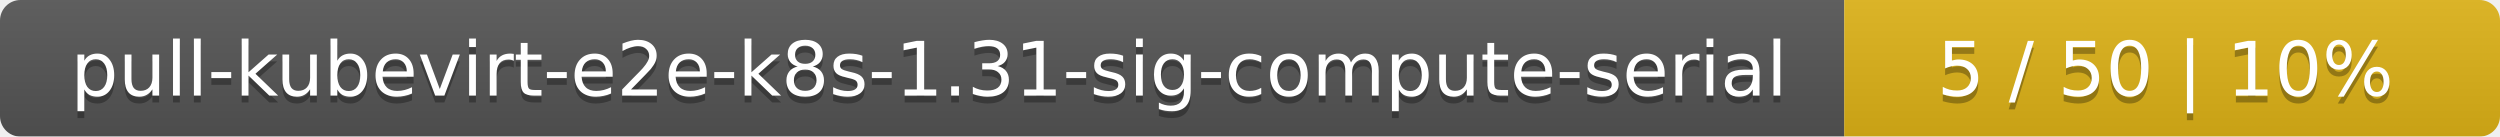
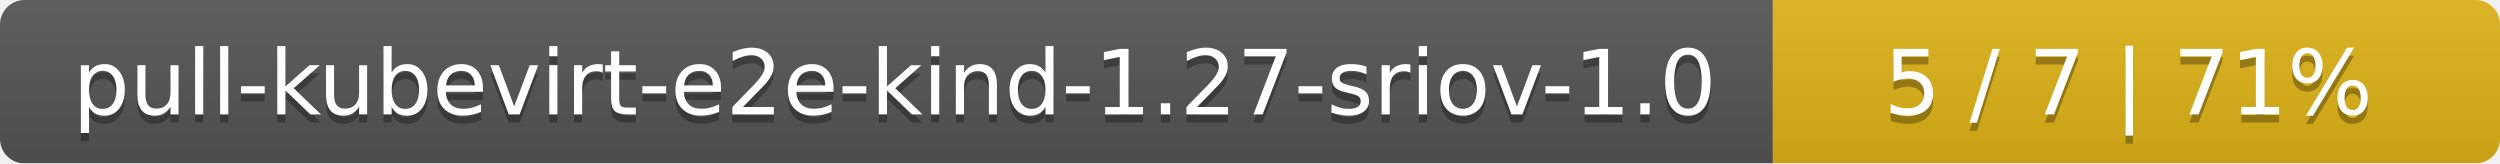
- <svg xmlns="http://www.w3.org/2000/svg" width="366" height="20">
+ <svg xmlns="http://www.w3.org/2000/svg" width="306" height="20">
  <linearGradient id="smooth" x2="0" y2="100%">
    <stop offset="0" stop-color="#bbb" stop-opacity=".1" />
    <stop offset="1" stop-opacity=".1" />
  </linearGradient>
  <mask id="round">
-     <rect width="366" height="20" rx="3" fill="#fff" />
+     <rect width="306" height="20" rx="3" fill="#fff" />
  </mask>
  <g mask="url(#round)">
-     <rect width="270" height="20" fill="#555" />
-     <rect x="270" width="96" height="20" fill="#dfb317" />
-     <rect width="366" height="20" fill="url(#smooth)" />
+     <rect width="217" height="20" fill="#555" />
+     <rect x="217" width="89" height="20" fill="#dfb317" />
+     <rect width="306" height="20" fill="url(#smooth)" />
  </g>
  <g fill="#fff" text-anchor="middle" font-family="DejaVu Sans,Verdana,Geneva,sans-serif" font-size="11">
-     <text x="136" y="15" fill="#010101" fill-opacity=".3">pull-kubevirt-e2e-k8s-1.31-sig-compute-serial</text>
-     <text x="136" y="14">pull-kubevirt-e2e-k8s-1.31-sig-compute-serial</text>
-     <text x="317" y="15" fill="#010101" fill-opacity=".3">5 / 50    |    10%</text>
-     <text x="317" y="14">5 / 50    |    10%</text>
+     <text x="109.5" y="15" fill="#010101" fill-opacity=".3">pull-kubevirt-e2e-kind-1.27-sriov-1.0</text>
+     <text x="109.5" y="14">pull-kubevirt-e2e-kind-1.27-sriov-1.0</text>
+     <text x="260.5" y="15" fill="#010101" fill-opacity=".3">5 / 7    |    71%</text>
+     <text x="260.5" y="14">5 / 7    |    71%</text>
  </g>
</svg>
